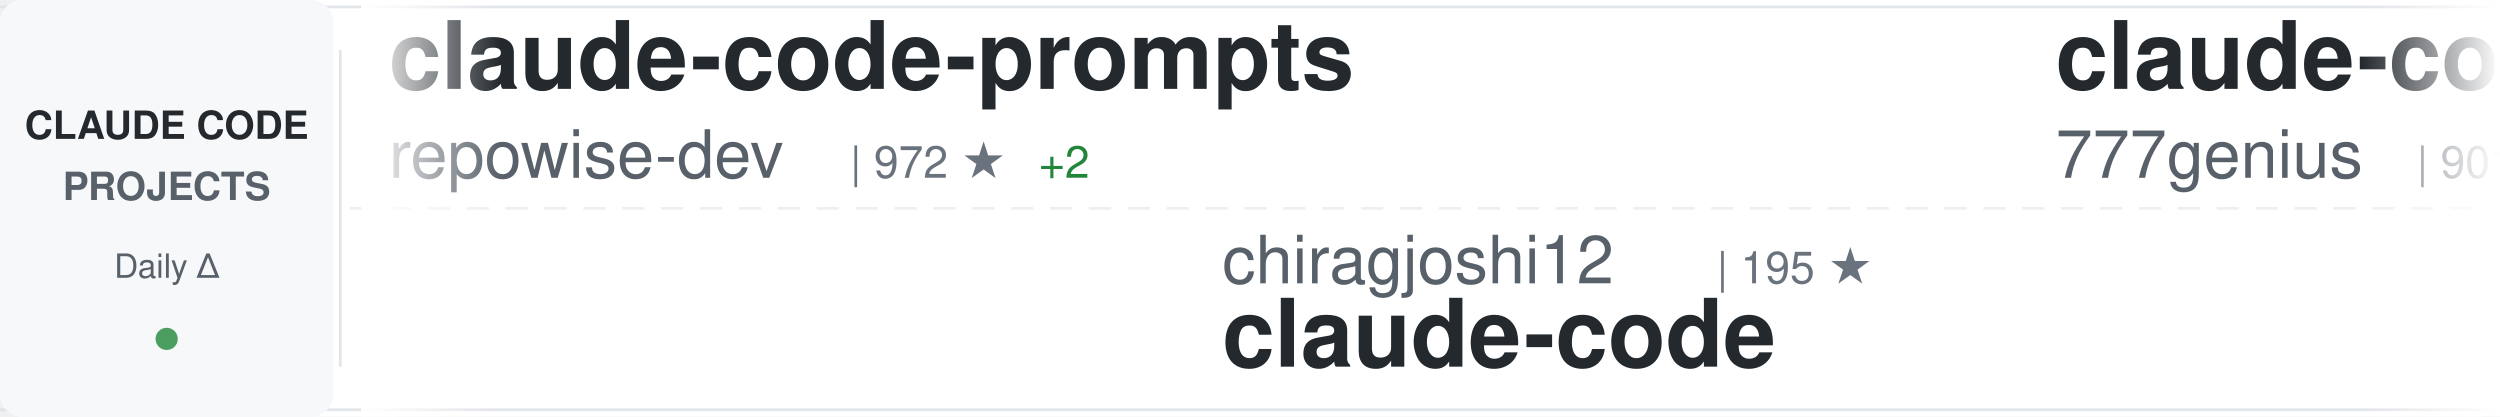
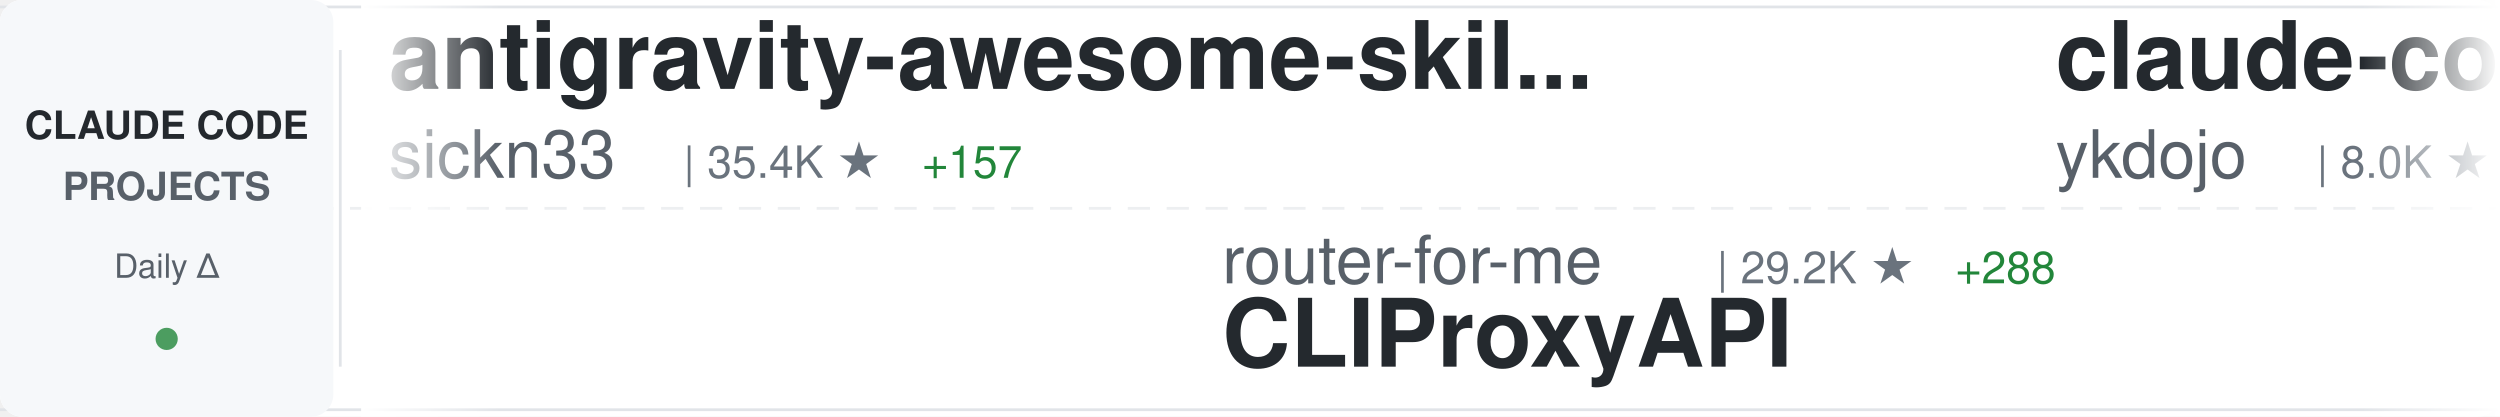
<svg xmlns="http://www.w3.org/2000/svg" width="900" height="150">
  <defs>
    <linearGradient id="awesomeLeftFade" x1="0%" y1="0%" x2="100%" y2="0%">
      <stop offset="0%" style="stop-color:#ffffff;stop-opacity:1" />
      <stop offset="100%" style="stop-color:#ffffff;stop-opacity:0" />
    </linearGradient>
    <linearGradient id="awesomeRightFade" x1="0%" y1="0%" x2="100%" y2="0%">
      <stop offset="0%" style="stop-color:#ffffff;stop-opacity:0" />
      <stop offset="100%" style="stop-color:#ffffff;stop-opacity:1" />
    </linearGradient>
  </defs>
  <rect width="900" height="150" fill="#ffffff" rx="8" />
  <rect x="0" y="2" width="900" height="1" fill="#e1e4e8" />
  <rect x="0" y="147" width="900" height="1" fill="#e1e4e8" />
  <line x1="0" y1="75" x2="900" y2="75" stroke="#e1e4e8" stroke-width="1" stroke-dasharray="8 6" opacity="0.6" />
  <rect x="0" y="0" width="120" height="150" fill="#f6f8fa" rx="8" />
  <text x="60" y="50" font-family="-apple-system, BlinkMacSystemFont, 'Segoe UI', Helvetica, Arial, sans-serif" font-size="14" font-weight="600" fill="#24292e" text-anchor="middle">CLAUDE CODE</text>
  <text x="60" y="72" font-family="-apple-system, BlinkMacSystemFont, 'Segoe UI', Helvetica, Arial, sans-serif" font-size="14" font-weight="600" fill="#586069" text-anchor="middle">PROJECTS</text>
  <text x="60" y="100" font-family="-apple-system, BlinkMacSystemFont, 'Segoe UI', Helvetica, Arial, sans-serif" font-size="12" font-weight="500" fill="#586069" text-anchor="middle">Daily Δ</text>
  <circle cx="60" cy="122" r="4" fill="#22863a" opacity="0.8" />
  <rect x="122" y="18" width="1" height="114" fill="#e1e4e8" />
  <clipPath id="awesomeTickerClip">
    <rect x="130" y="0" width="770" height="150" />
  </clipPath>
  <g clip-path="url(#awesomeTickerClip)">
    <g id="awesomeTickerItems">
      <animateTransform attributeName="transform" attributeType="XML" type="translate" from="0 0" to="-3000 0" dur="54s" repeatCount="indefinite" />
      <g transform="translate(0, 0)">
-         <text x="140" y="32" font-family="-apple-system, BlinkMacSystemFont, 'Segoe UI', Helvetica, Arial, sans-serif" font-size="34" font-weight="600" fill="#24292e">claude-code-prompts</text>
-         <text x="140" y="64" font-family="-apple-system, BlinkMacSystemFont, 'Segoe UI', Helvetica, Arial, sans-serif" font-size="24" font-weight="400" fill="#586069">repowise-dev</text>
-         <text x="306" y="64" font-family="-apple-system, BlinkMacSystemFont, 'Segoe UI', Helvetica, Arial, sans-serif" font-size="16" font-weight="500" fill="#6a737d">| 972 ★</text>
-         <text x="374" y="64" font-family="-apple-system, BlinkMacSystemFont, 'Segoe UI', Helvetica, Arial, sans-serif" font-size="16" font-weight="500" fill="#22863a"> +2</text>
+         <text x="140" y="32" font-family="-apple-system, BlinkMacSystemFont, 'Segoe UI', Helvetica, Arial, sans-serif" font-size="34" font-weight="600" fill="#24292e">antigravity-awesome-skil...</text>
+         <text x="140" y="64" font-family="-apple-system, BlinkMacSystemFont, 'Segoe UI', Helvetica, Arial, sans-serif" font-size="24" font-weight="400" fill="#586069">sickn33</text>
+         <text x="246" y="64" font-family="-apple-system, BlinkMacSystemFont, 'Segoe UI', Helvetica, Arial, sans-serif" font-size="16" font-weight="500" fill="#6a737d">| 35.4K ★</text>
+         <text x="332" y="64" font-family="-apple-system, BlinkMacSystemFont, 'Segoe UI', Helvetica, Arial, sans-serif" font-size="16" font-weight="500" fill="#22863a"> +157</text>
      </g>
      <g transform="translate(300, 0)">
-         <text x="140" y="102" font-family="-apple-system, BlinkMacSystemFont, 'Segoe UI', Helvetica, Arial, sans-serif" font-size="24" font-weight="400" fill="#586069">chiragjoshi12</text>
-         <text x="318" y="102" font-family="-apple-system, BlinkMacSystemFont, 'Segoe UI', Helvetica, Arial, sans-serif" font-size="16" font-weight="500" fill="#6a737d">| 195 ★</text>
-         <text x="140" y="132" font-family="-apple-system, BlinkMacSystemFont, 'Segoe UI', Helvetica, Arial, sans-serif" font-size="34" font-weight="600" fill="#24292e">claude-code</text>
+         <text x="140" y="102" font-family="-apple-system, BlinkMacSystemFont, 'Segoe UI', Helvetica, Arial, sans-serif" font-size="24" font-weight="400" fill="#586069">router-for-me</text>
+         <text x="318" y="102" font-family="-apple-system, BlinkMacSystemFont, 'Segoe UI', Helvetica, Arial, sans-serif" font-size="16" font-weight="500" fill="#6a737d">| 29.2K ★</text>
+         <text x="404" y="102" font-family="-apple-system, BlinkMacSystemFont, 'Segoe UI', Helvetica, Arial, sans-serif" font-size="16" font-weight="500" fill="#22863a"> +288</text>
+         <text x="140" y="132" font-family="-apple-system, BlinkMacSystemFont, 'Segoe UI', Helvetica, Arial, sans-serif" font-size="34" font-weight="600" fill="#24292e">CLIProxyAPI</text>
      </g>
      <g transform="translate(600, 0)">
-         <text x="140" y="32" font-family="-apple-system, BlinkMacSystemFont, 'Segoe UI', Helvetica, Arial, sans-serif" font-size="34" font-weight="600" fill="#24292e">claude-code-source-code</text>
-         <text x="140" y="64" font-family="-apple-system, BlinkMacSystemFont, 'Segoe UI', Helvetica, Arial, sans-serif" font-size="24" font-weight="400" fill="#586069">777genius</text>
-         <text x="270" y="64" font-family="-apple-system, BlinkMacSystemFont, 'Segoe UI', Helvetica, Arial, sans-serif" font-size="16" font-weight="500" fill="#6a737d">| 901 ★</text>
-         <text x="338" y="64" font-family="-apple-system, BlinkMacSystemFont, 'Segoe UI', Helvetica, Arial, sans-serif" font-size="16" font-weight="500" fill="#22863a"> +2</text>
+         <text x="140" y="32" font-family="-apple-system, BlinkMacSystemFont, 'Segoe UI', Helvetica, Arial, sans-serif" font-size="34" font-weight="600" fill="#24292e">claude-code-tips</text>
+         <text x="140" y="64" font-family="-apple-system, BlinkMacSystemFont, 'Segoe UI', Helvetica, Arial, sans-serif" font-size="24" font-weight="400" fill="#586069">ykdojo</text>
+         <text x="234" y="64" font-family="-apple-system, BlinkMacSystemFont, 'Segoe UI', Helvetica, Arial, sans-serif" font-size="16" font-weight="500" fill="#6a737d">| 8.0K ★</text>
+         <text x="311" y="64" font-family="-apple-system, BlinkMacSystemFont, 'Segoe UI', Helvetica, Arial, sans-serif" font-size="16" font-weight="500" fill="#22863a"> +30</text>
      </g>
      <g transform="translate(900, 0)">
-         <text x="140" y="102" font-family="-apple-system, BlinkMacSystemFont, 'Segoe UI', Helvetica, Arial, sans-serif" font-size="24" font-weight="400" fill="#586069">guanshan</text>
-         <text x="258" y="102" font-family="-apple-system, BlinkMacSystemFont, 'Segoe UI', Helvetica, Arial, sans-serif" font-size="16" font-weight="500" fill="#6a737d">| 57 ★</text>
-         <text x="317" y="102" font-family="-apple-system, BlinkMacSystemFont, 'Segoe UI', Helvetica, Arial, sans-serif" font-size="16" font-weight="500" fill="#22863a"> +1</text>
-         <text x="140" y="132" font-family="-apple-system, BlinkMacSystemFont, 'Segoe UI', Helvetica, Arial, sans-serif" font-size="34" font-weight="600" fill="#24292e">ClaudeCode</text>
+         <text x="140" y="102" font-family="-apple-system, BlinkMacSystemFont, 'Segoe UI', Helvetica, Arial, sans-serif" font-size="24" font-weight="400" fill="#586069">ponponon</text>
+         <text x="258" y="102" font-family="-apple-system, BlinkMacSystemFont, 'Segoe UI', Helvetica, Arial, sans-serif" font-size="16" font-weight="500" fill="#6a737d">| 2.2K ★</text>
+         <text x="335" y="102" font-family="-apple-system, BlinkMacSystemFont, 'Segoe UI', Helvetica, Arial, sans-serif" font-size="16" font-weight="500" fill="#22863a"> +4</text>
+         <text x="140" y="132" font-family="-apple-system, BlinkMacSystemFont, 'Segoe UI', Helvetica, Arial, sans-serif" font-size="34" font-weight="600" fill="#24292e">claude_code_src</text>
      </g>
      <g transform="translate(1200, 0)">
-         <text x="140" y="32" font-family="-apple-system, BlinkMacSystemFont, 'Segoe UI', Helvetica, Arial, sans-serif" font-size="34" font-weight="600" fill="#24292e">claude-code</text>
+         <text x="140" y="32" font-family="-apple-system, BlinkMacSystemFont, 'Segoe UI', Helvetica, Arial, sans-serif" font-size="34" font-weight="600" fill="#24292e">claude-code-security-rev...</text>
        <text x="140" y="64" font-family="-apple-system, BlinkMacSystemFont, 'Segoe UI', Helvetica, Arial, sans-serif" font-size="24" font-weight="400" fill="#586069">anthropics</text>
-         <text x="282" y="64" font-family="-apple-system, BlinkMacSystemFont, 'Segoe UI', Helvetica, Arial, sans-serif" font-size="16" font-weight="500" fill="#6a737d">| 118.4K ★</text>
-         <text x="377" y="64" font-family="-apple-system, BlinkMacSystemFont, 'Segoe UI', Helvetica, Arial, sans-serif" font-size="16" font-weight="500" fill="#22863a"> +322</text>
+         <text x="282" y="64" font-family="-apple-system, BlinkMacSystemFont, 'Segoe UI', Helvetica, Arial, sans-serif" font-size="16" font-weight="500" fill="#6a737d">| 4.4K ★</text>
+         <text x="359" y="64" font-family="-apple-system, BlinkMacSystemFont, 'Segoe UI', Helvetica, Arial, sans-serif" font-size="16" font-weight="500" fill="#22863a"> +14</text>
      </g>
      <g transform="translate(1500, 0)">
        <text x="140" y="102" font-family="-apple-system, BlinkMacSystemFont, 'Segoe UI', Helvetica, Arial, sans-serif" font-size="24" font-weight="400" fill="#586069">anthropics</text>
-         <text x="282" y="102" font-family="-apple-system, BlinkMacSystemFont, 'Segoe UI', Helvetica, Arial, sans-serif" font-size="16" font-weight="500" fill="#6a737d">| 124.8K ★</text>
-         <text x="377" y="102" font-family="-apple-system, BlinkMacSystemFont, 'Segoe UI', Helvetica, Arial, sans-serif" font-size="16" font-weight="500" fill="#22863a"> +581</text>
-         <text x="140" y="132" font-family="-apple-system, BlinkMacSystemFont, 'Segoe UI', Helvetica, Arial, sans-serif" font-size="34" font-weight="600" fill="#24292e">skills</text>
+         <text x="282" y="102" font-family="-apple-system, BlinkMacSystemFont, 'Segoe UI', Helvetica, Arial, sans-serif" font-size="16" font-weight="500" fill="#6a737d">| 18.0K ★</text>
+         <text x="368" y="102" font-family="-apple-system, BlinkMacSystemFont, 'Segoe UI', Helvetica, Arial, sans-serif" font-size="16" font-weight="500" fill="#22863a"> +86</text>
+         <text x="140" y="132" font-family="-apple-system, BlinkMacSystemFont, 'Segoe UI', Helvetica, Arial, sans-serif" font-size="34" font-weight="600" fill="#24292e">claude-plugins-official</text>
      </g>
      <g transform="translate(1800, 0)">
-         <text x="140" y="32" font-family="-apple-system, BlinkMacSystemFont, 'Segoe UI', Helvetica, Arial, sans-serif" font-size="34" font-weight="600" fill="#24292e">claude-code-guide</text>
-         <text x="140" y="64" font-family="-apple-system, BlinkMacSystemFont, 'Segoe UI', Helvetica, Arial, sans-serif" font-size="24" font-weight="400" fill="#586069">zebbern</text>
-         <text x="246" y="64" font-family="-apple-system, BlinkMacSystemFont, 'Segoe UI', Helvetica, Arial, sans-serif" font-size="16" font-weight="500" fill="#6a737d">| 4.0K ★</text>
-         <text x="323" y="64" font-family="-apple-system, BlinkMacSystemFont, 'Segoe UI', Helvetica, Arial, sans-serif" font-size="16" font-weight="500" fill="#22863a"> +4</text>
+         <text x="140" y="32" font-family="-apple-system, BlinkMacSystemFont, 'Segoe UI', Helvetica, Arial, sans-serif" font-size="34" font-weight="600" fill="#24292e">claude-code-from-scratch</text>
+         <text x="140" y="64" font-family="-apple-system, BlinkMacSystemFont, 'Segoe UI', Helvetica, Arial, sans-serif" font-size="24" font-weight="400" fill="#586069">Windy3f3f3f3f</text>
+         <text x="318" y="64" font-family="-apple-system, BlinkMacSystemFont, 'Segoe UI', Helvetica, Arial, sans-serif" font-size="16" font-weight="500" fill="#6a737d">| 1.0K ★</text>
+         <text x="395" y="64" font-family="-apple-system, BlinkMacSystemFont, 'Segoe UI', Helvetica, Arial, sans-serif" font-size="16" font-weight="500" fill="#22863a"> +17</text>
      </g>
      <g transform="translate(2100, 0)">
-         <text x="140" y="102" font-family="-apple-system, BlinkMacSystemFont, 'Segoe UI', Helvetica, Arial, sans-serif" font-size="24" font-weight="400" fill="#586069">wshobson</text>
-         <text x="258" y="102" font-family="-apple-system, BlinkMacSystemFont, 'Segoe UI', Helvetica, Arial, sans-serif" font-size="16" font-weight="500" fill="#6a737d">| 34.4K ★</text>
-         <text x="344" y="102" font-family="-apple-system, BlinkMacSystemFont, 'Segoe UI', Helvetica, Arial, sans-serif" font-size="16" font-weight="500" fill="#22863a"> +77</text>
-         <text x="140" y="132" font-family="-apple-system, BlinkMacSystemFont, 'Segoe UI', Helvetica, Arial, sans-serif" font-size="34" font-weight="600" fill="#24292e">agents</text>
+         <text x="140" y="102" font-family="-apple-system, BlinkMacSystemFont, 'Segoe UI', Helvetica, Arial, sans-serif" font-size="24" font-weight="400" fill="#586069">bfly123</text>
+         <text x="246" y="102" font-family="-apple-system, BlinkMacSystemFont, 'Segoe UI', Helvetica, Arial, sans-serif" font-size="16" font-weight="500" fill="#6a737d">| 2.4K ★</text>
+         <text x="323" y="102" font-family="-apple-system, BlinkMacSystemFont, 'Segoe UI', Helvetica, Arial, sans-serif" font-size="16" font-weight="500" fill="#22863a"> +12</text>
+         <text x="140" y="132" font-family="-apple-system, BlinkMacSystemFont, 'Segoe UI', Helvetica, Arial, sans-serif" font-size="34" font-weight="600" fill="#24292e">claude_code_bridge</text>
      </g>
      <g transform="translate(2400, 0)">
        <text x="140" y="32" font-family="-apple-system, BlinkMacSystemFont, 'Segoe UI', Helvetica, Arial, sans-serif" font-size="34" font-weight="600" fill="#24292e">claude-code-settings</text>
        <text x="140" y="64" font-family="-apple-system, BlinkMacSystemFont, 'Segoe UI', Helvetica, Arial, sans-serif" font-size="24" font-weight="400" fill="#586069">feiskyer</text>
        <text x="258" y="64" font-family="-apple-system, BlinkMacSystemFont, 'Segoe UI', Helvetica, Arial, sans-serif" font-size="16" font-weight="500" fill="#6a737d">| 1.5K ★</text>
        <text x="335" y="64" font-family="-apple-system, BlinkMacSystemFont, 'Segoe UI', Helvetica, Arial, sans-serif" font-size="16" font-weight="500" fill="#22863a"> +3</text>
      </g>
      <g transform="translate(2700, 0)">
-         <text x="140" y="102" font-family="-apple-system, BlinkMacSystemFont, 'Segoe UI', Helvetica, Arial, sans-serif" font-size="24" font-weight="400" fill="#586069">ChrisWiles</text>
-         <text x="282" y="102" font-family="-apple-system, BlinkMacSystemFont, 'Segoe UI', Helvetica, Arial, sans-serif" font-size="16" font-weight="500" fill="#6a737d">| 5.8K ★</text>
-         <text x="359" y="102" font-family="-apple-system, BlinkMacSystemFont, 'Segoe UI', Helvetica, Arial, sans-serif" font-size="16" font-weight="500" fill="#22863a"> +6</text>
-         <text x="140" y="132" font-family="-apple-system, BlinkMacSystemFont, 'Segoe UI', Helvetica, Arial, sans-serif" font-size="34" font-weight="600" fill="#24292e">claude-code-showcase</text>
+         <text x="140" y="102" font-family="-apple-system, BlinkMacSystemFont, 'Segoe UI', Helvetica, Arial, sans-serif" font-size="24" font-weight="400" fill="#586069">anthropics</text>
+         <text x="282" y="102" font-family="-apple-system, BlinkMacSystemFont, 'Segoe UI', Helvetica, Arial, sans-serif" font-size="16" font-weight="500" fill="#6a737d">| 7.3K ★</text>
+         <text x="359" y="102" font-family="-apple-system, BlinkMacSystemFont, 'Segoe UI', Helvetica, Arial, sans-serif" font-size="16" font-weight="500" fill="#22863a"> +21</text>
+         <text x="140" y="132" font-family="-apple-system, BlinkMacSystemFont, 'Segoe UI', Helvetica, Arial, sans-serif" font-size="34" font-weight="600" fill="#24292e">claude-code-action</text>
      </g>
      <g transform="translate(3000, 0)">
-         <text x="140" y="32" font-family="-apple-system, BlinkMacSystemFont, 'Segoe UI', Helvetica, Arial, sans-serif" font-size="34" font-weight="600" fill="#24292e">claude-code-prompts</text>
-         <text x="140" y="64" font-family="-apple-system, BlinkMacSystemFont, 'Segoe UI', Helvetica, Arial, sans-serif" font-size="24" font-weight="400" fill="#586069">repowise-dev</text>
-         <text x="306" y="64" font-family="-apple-system, BlinkMacSystemFont, 'Segoe UI', Helvetica, Arial, sans-serif" font-size="16" font-weight="500" fill="#6a737d">| 972 ★</text>
-         <text x="374" y="64" font-family="-apple-system, BlinkMacSystemFont, 'Segoe UI', Helvetica, Arial, sans-serif" font-size="16" font-weight="500" fill="#22863a"> +2</text>
+         <text x="140" y="32" font-family="-apple-system, BlinkMacSystemFont, 'Segoe UI', Helvetica, Arial, sans-serif" font-size="34" font-weight="600" fill="#24292e">antigravity-awesome-skil...</text>
+         <text x="140" y="64" font-family="-apple-system, BlinkMacSystemFont, 'Segoe UI', Helvetica, Arial, sans-serif" font-size="24" font-weight="400" fill="#586069">sickn33</text>
+         <text x="246" y="64" font-family="-apple-system, BlinkMacSystemFont, 'Segoe UI', Helvetica, Arial, sans-serif" font-size="16" font-weight="500" fill="#6a737d">| 35.4K ★</text>
+         <text x="332" y="64" font-family="-apple-system, BlinkMacSystemFont, 'Segoe UI', Helvetica, Arial, sans-serif" font-size="16" font-weight="500" fill="#22863a"> +157</text>
      </g>
      <g transform="translate(3300, 0)">
-         <text x="140" y="102" font-family="-apple-system, BlinkMacSystemFont, 'Segoe UI', Helvetica, Arial, sans-serif" font-size="24" font-weight="400" fill="#586069">chiragjoshi12</text>
-         <text x="318" y="102" font-family="-apple-system, BlinkMacSystemFont, 'Segoe UI', Helvetica, Arial, sans-serif" font-size="16" font-weight="500" fill="#6a737d">| 195 ★</text>
-         <text x="140" y="132" font-family="-apple-system, BlinkMacSystemFont, 'Segoe UI', Helvetica, Arial, sans-serif" font-size="34" font-weight="600" fill="#24292e">claude-code</text>
+         <text x="140" y="102" font-family="-apple-system, BlinkMacSystemFont, 'Segoe UI', Helvetica, Arial, sans-serif" font-size="24" font-weight="400" fill="#586069">router-for-me</text>
+         <text x="318" y="102" font-family="-apple-system, BlinkMacSystemFont, 'Segoe UI', Helvetica, Arial, sans-serif" font-size="16" font-weight="500" fill="#6a737d">| 29.2K ★</text>
+         <text x="404" y="102" font-family="-apple-system, BlinkMacSystemFont, 'Segoe UI', Helvetica, Arial, sans-serif" font-size="16" font-weight="500" fill="#22863a"> +288</text>
+         <text x="140" y="132" font-family="-apple-system, BlinkMacSystemFont, 'Segoe UI', Helvetica, Arial, sans-serif" font-size="34" font-weight="600" fill="#24292e">CLIProxyAPI</text>
      </g>
      <g transform="translate(3600, 0)">
-         <text x="140" y="32" font-family="-apple-system, BlinkMacSystemFont, 'Segoe UI', Helvetica, Arial, sans-serif" font-size="34" font-weight="600" fill="#24292e">claude-code-source-code</text>
-         <text x="140" y="64" font-family="-apple-system, BlinkMacSystemFont, 'Segoe UI', Helvetica, Arial, sans-serif" font-size="24" font-weight="400" fill="#586069">777genius</text>
-         <text x="270" y="64" font-family="-apple-system, BlinkMacSystemFont, 'Segoe UI', Helvetica, Arial, sans-serif" font-size="16" font-weight="500" fill="#6a737d">| 901 ★</text>
-         <text x="338" y="64" font-family="-apple-system, BlinkMacSystemFont, 'Segoe UI', Helvetica, Arial, sans-serif" font-size="16" font-weight="500" fill="#22863a"> +2</text>
+         <text x="140" y="32" font-family="-apple-system, BlinkMacSystemFont, 'Segoe UI', Helvetica, Arial, sans-serif" font-size="34" font-weight="600" fill="#24292e">claude-code-tips</text>
+         <text x="140" y="64" font-family="-apple-system, BlinkMacSystemFont, 'Segoe UI', Helvetica, Arial, sans-serif" font-size="24" font-weight="400" fill="#586069">ykdojo</text>
+         <text x="234" y="64" font-family="-apple-system, BlinkMacSystemFont, 'Segoe UI', Helvetica, Arial, sans-serif" font-size="16" font-weight="500" fill="#6a737d">| 8.0K ★</text>
+         <text x="311" y="64" font-family="-apple-system, BlinkMacSystemFont, 'Segoe UI', Helvetica, Arial, sans-serif" font-size="16" font-weight="500" fill="#22863a"> +30</text>
      </g>
      <g transform="translate(3900, 0)">
-         <text x="140" y="102" font-family="-apple-system, BlinkMacSystemFont, 'Segoe UI', Helvetica, Arial, sans-serif" font-size="24" font-weight="400" fill="#586069">guanshan</text>
-         <text x="258" y="102" font-family="-apple-system, BlinkMacSystemFont, 'Segoe UI', Helvetica, Arial, sans-serif" font-size="16" font-weight="500" fill="#6a737d">| 57 ★</text>
-         <text x="317" y="102" font-family="-apple-system, BlinkMacSystemFont, 'Segoe UI', Helvetica, Arial, sans-serif" font-size="16" font-weight="500" fill="#22863a"> +1</text>
-         <text x="140" y="132" font-family="-apple-system, BlinkMacSystemFont, 'Segoe UI', Helvetica, Arial, sans-serif" font-size="34" font-weight="600" fill="#24292e">ClaudeCode</text>
+         <text x="140" y="102" font-family="-apple-system, BlinkMacSystemFont, 'Segoe UI', Helvetica, Arial, sans-serif" font-size="24" font-weight="400" fill="#586069">ponponon</text>
+         <text x="258" y="102" font-family="-apple-system, BlinkMacSystemFont, 'Segoe UI', Helvetica, Arial, sans-serif" font-size="16" font-weight="500" fill="#6a737d">| 2.2K ★</text>
+         <text x="335" y="102" font-family="-apple-system, BlinkMacSystemFont, 'Segoe UI', Helvetica, Arial, sans-serif" font-size="16" font-weight="500" fill="#22863a"> +4</text>
+         <text x="140" y="132" font-family="-apple-system, BlinkMacSystemFont, 'Segoe UI', Helvetica, Arial, sans-serif" font-size="34" font-weight="600" fill="#24292e">claude_code_src</text>
      </g>
    </g>
  </g>
  <rect x="130" y="0" width="50" height="150" fill="url(#awesomeLeftFade)" />
  <rect x="850" y="0" width="50" height="150" fill="url(#awesomeRightFade)" />
</svg>
